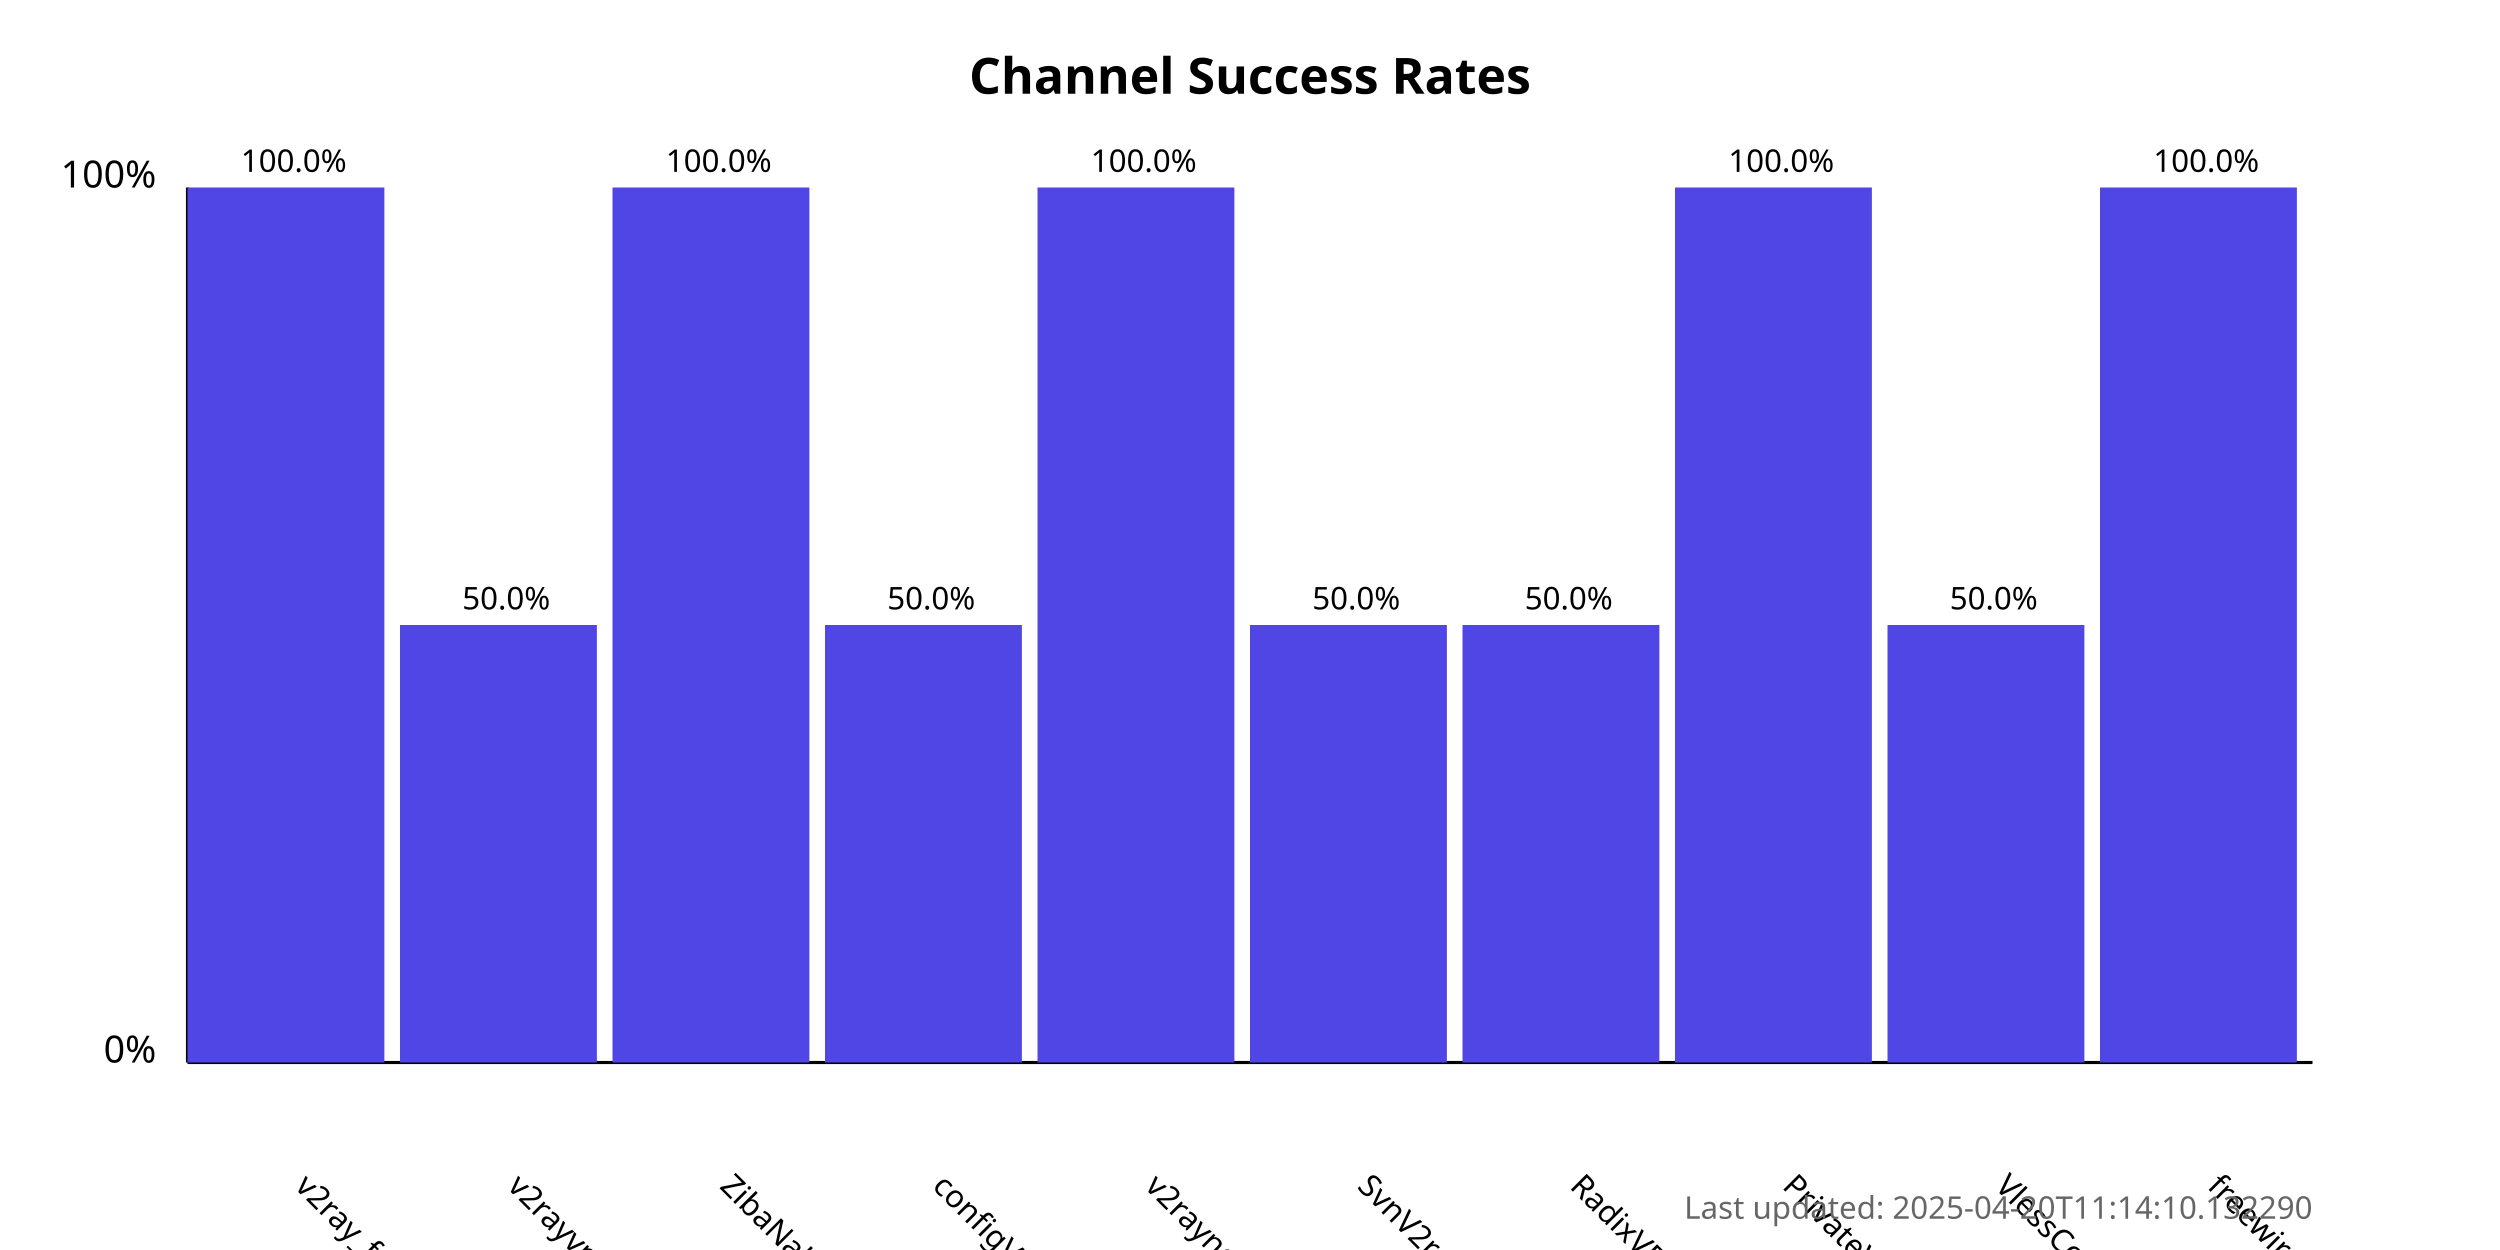
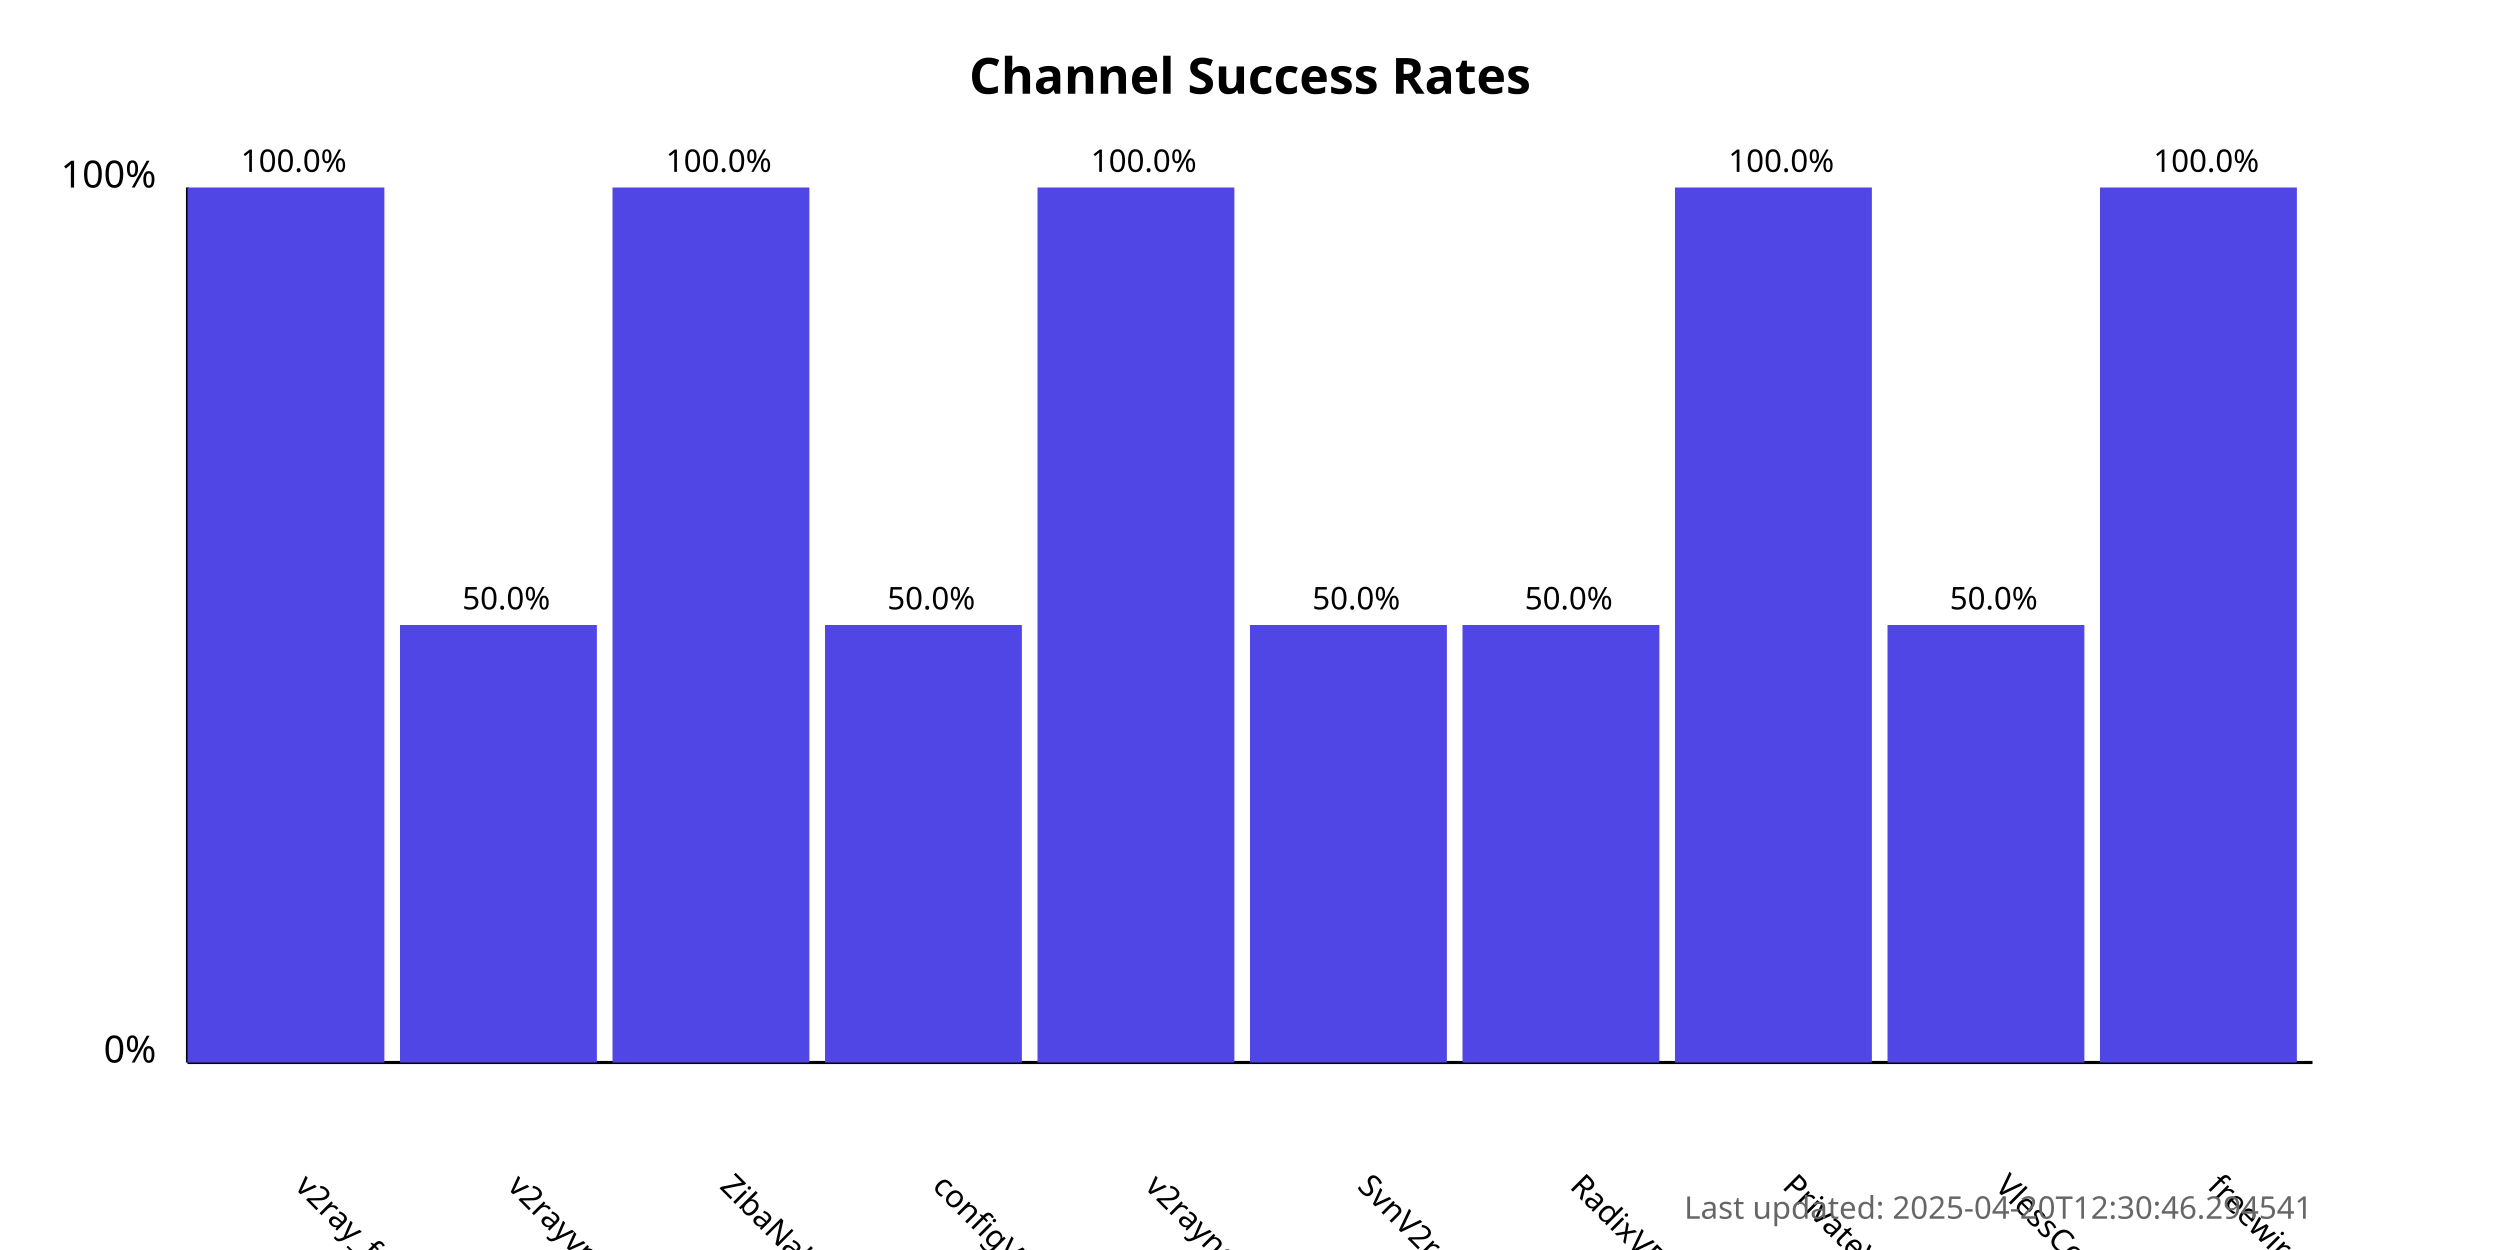
<svg xmlns="http://www.w3.org/2000/svg" width="800" height="400">
  <style>
            .chart-title { font: bold 16px sans-serif; }
            .axis-label { font: 12px sans-serif; }
            .tick-label { font: 10px sans-serif; }
            .bar { fill: #4f46e5; }
            .bar:hover { fill: #6366f1; }
            .timestamp { font: 10px sans-serif; fill: #666; }
        </style>
  <text x="400.0" y="30" text-anchor="middle" class="chart-title">
            Channel Success Rates
        </text>
  <line x1="60" y1="340" x2="60" y2="60" stroke="black" stroke-width="1" />
  <line x1="60" y1="340" x2="740" y2="340" stroke="black" stroke-width="1" />
  <text x="50" y="340" text-anchor="end" class="axis-label">0%</text>
  <text x="50" y="60" text-anchor="end" class="axis-label">100%</text>
  <g>
    <rect x="60" y="60.0" width="63.0" height="280.0" class="bar" />
    <text x="94.0" y="380" transform="rotate(45, 94.0, 380)" text-anchor="start" class="tick-label">
                v2ray_free_conf
            </text>
    <text x="94.0" y="55.0" text-anchor="middle" class="tick-label">
                100.0%
            </text>
  </g>
  <g>
    <rect x="128.0" y="200.0" width="63.0" height="140.0" class="bar" />
    <text x="162.0" y="380" transform="rotate(45, 162.0, 380)" text-anchor="start" class="tick-label">
                v2rayvpno
            </text>
    <text x="162.0" y="195.0" text-anchor="middle" class="tick-label">
                50.0%
            </text>
  </g>
  <g>
    <rect x="196.0" y="60.0" width="63.0" height="280.0" class="bar" />
    <text x="230.0" y="380" transform="rotate(45, 230.0, 380)" text-anchor="start" class="tick-label">
                ZibaNabz
            </text>
    <text x="230.0" y="55.0" text-anchor="middle" class="tick-label">
                100.0%
            </text>
  </g>
  <g>
    <rect x="264.0" y="200.0" width="63.0" height="140.0" class="bar" />
    <text x="298.0" y="380" transform="rotate(45, 298.0, 380)" text-anchor="start" class="tick-label">
                configV2rayForFree
            </text>
    <text x="298.0" y="195.0" text-anchor="middle" class="tick-label">
                50.0%
            </text>
  </g>
  <g>
    <rect x="332.0" y="60.0" width="63.0" height="280.0" class="bar" />
    <text x="366.0" y="380" transform="rotate(45, 366.0, 380)" text-anchor="start" class="tick-label">
                v2rayngvpn
            </text>
    <text x="366.0" y="55.0" text-anchor="middle" class="tick-label">
                100.0%
            </text>
  </g>
  <g>
    <rect x="400.0" y="200.0" width="63.0" height="140.0" class="bar" />
    <text x="434.0" y="380" transform="rotate(45, 434.0, 380)" text-anchor="start" class="tick-label">
                SvnV2ray
            </text>
    <text x="434.0" y="195.0" text-anchor="middle" class="tick-label">
                50.0%
            </text>
  </g>
  <g>
    <rect x="468.0" y="200.0" width="63.0" height="140.0" class="bar" />
    <text x="502.0" y="380" transform="rotate(45, 502.0, 380)" text-anchor="start" class="tick-label">
                RadixVPN
            </text>
    <text x="502.0" y="195.0" text-anchor="middle" class="tick-label">
                50.0%
            </text>
  </g>
  <g>
    <rect x="536.0" y="60.0" width="63.0" height="280.0" class="bar" />
    <text x="570.0" y="380" transform="rotate(45, 570.0, 380)" text-anchor="start" class="tick-label">
                PrivateVPNs
            </text>
    <text x="570.0" y="55.0" text-anchor="middle" class="tick-label">
                100.0%
            </text>
  </g>
  <g>
    <rect x="604.0" y="200.0" width="63.0" height="140.0" class="bar" />
    <text x="638.0" y="380" transform="rotate(45, 638.0, 380)" text-anchor="start" class="tick-label">
                VlessConfig
            </text>
    <text x="638.0" y="195.0" text-anchor="middle" class="tick-label">
                50.0%
            </text>
  </g>
  <g>
    <rect x="672.0" y="60.0" width="63.0" height="280.0" class="bar" />
    <text x="706.0" y="380" transform="rotate(45, 706.0, 380)" text-anchor="start" class="tick-label">
                freewireguard
            </text>
    <text x="706.0" y="55.0" text-anchor="middle" class="tick-label">
                100.0%
            </text>
  </g>
  <text x="740" y="390" text-anchor="end" class="timestamp">
-             Last updated: 2025-04-20T11:14:10.132290
+             Last updated: 2025-04-20T12:30:46.294541
        </text>
</svg>
